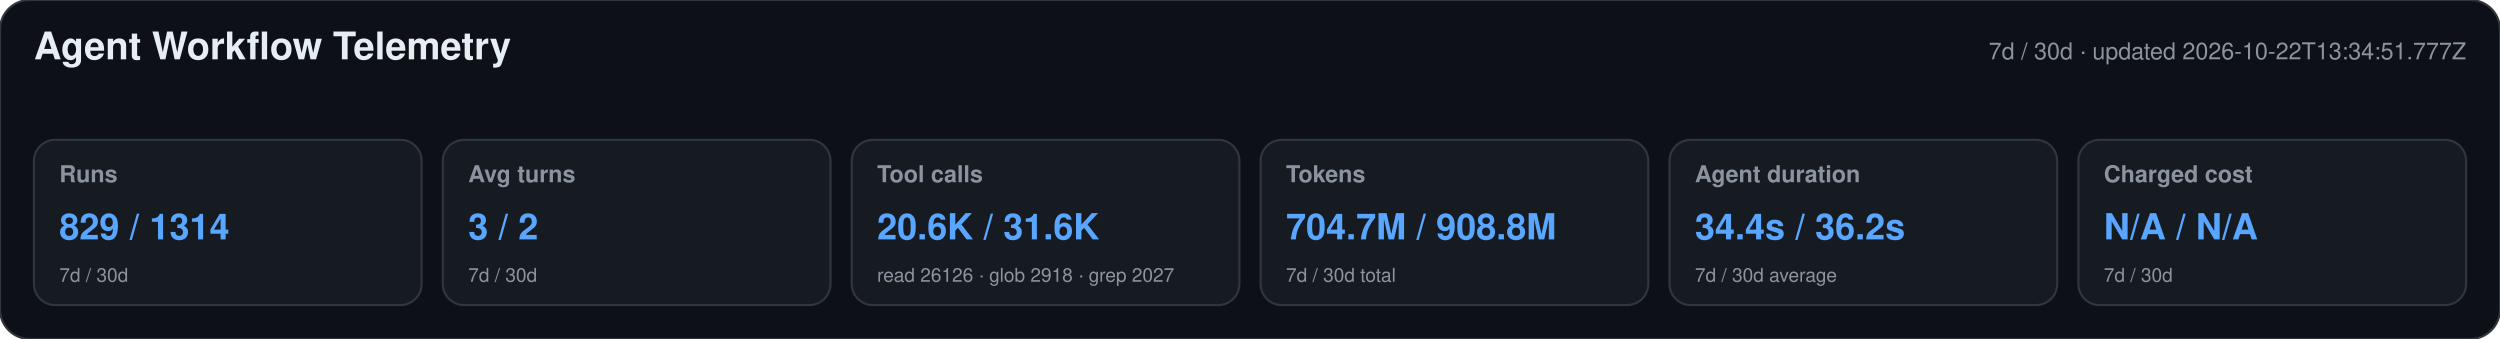
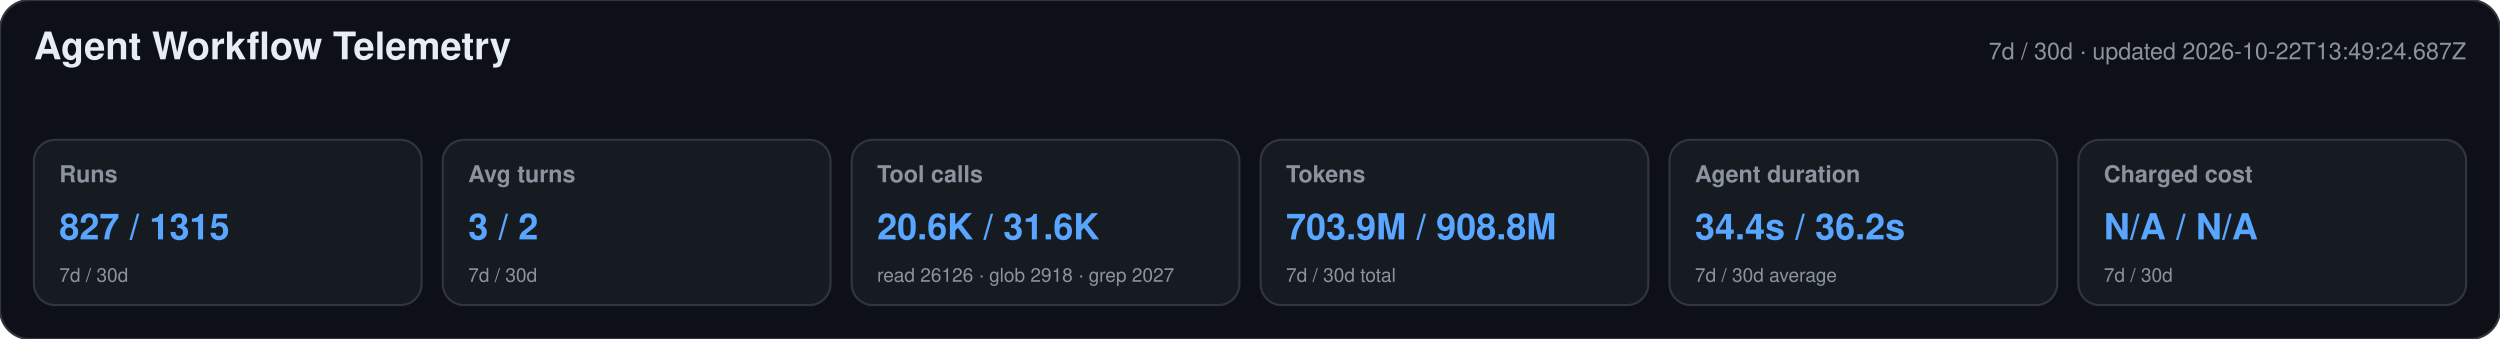
<svg xmlns="http://www.w3.org/2000/svg" width="1180" height="160" viewBox="0 0 1180 160" role="img" aria-labelledby="title desc">
  <style>text{font-family:-apple-system,BlinkMacSystemFont,"Segoe UI",Helvetica,Arial,sans-serif}.heading{font-size:18px;font-weight:650;fill:#e6edf3}.meta,.label,.secondary{fill:#8b949e}.meta,.label{font-size:11px}.label{font-weight:600}.primary{font-size:17px;font-weight:700;fill:#58a6ff}.secondary{font-size:9px}</style>
  <rect width="1180" height="160" rx="14" fill="#0d1117" stroke="#30363d" />
  <text x="16" y="28" class="heading">Agent Workflow Telemetry</text>
-   <text x="1164" y="28" text-anchor="end" class="meta">7d / 30d · updated 2026-10-22T13:34:51.777Z</text>
+   <text x="1164" y="28" text-anchor="end" class="meta">7d / 30d · updated 2026-10-22T13:49:24.687Z</text>
  <g>
    <rect x="16" y="66" width="183" height="78" rx="10" fill="#161b22" stroke="#30363d" />
    <text x="28" y="86" class="label">Runs</text>
-     <text x="28" y="113" class="primary">829 / 1314</text>
+     <text x="28" y="113" class="primary">827 / 1315</text>
    <text x="28" y="133" class="secondary">7d / 30d</text>
  </g>
  <g>
    <rect x="209" y="66" width="183" height="78" rx="10" fill="#161b22" stroke="#30363d" />
    <text x="221" y="86" class="label">Avg turns</text>
    <text x="221" y="113" class="primary">3 / 2</text>
    <text x="221" y="133" class="secondary">7d / 30d</text>
  </g>
  <g>
    <rect x="402" y="66" width="183" height="78" rx="10" fill="#161b22" stroke="#30363d" />
    <text x="414" y="86" class="label">Tool calls</text>
    <text x="414" y="113" class="primary">20.6K / 31.6K</text>
    <text x="414" y="133" class="secondary">read 26126 · glob 2918 · grep 2027</text>
  </g>
  <g>
    <rect x="595" y="66" width="183" height="78" rx="10" fill="#161b22" stroke="#30363d" />
    <text x="607" y="86" class="label">Tokens</text>
-     <text x="607" y="113" class="primary">704.7M / 908.8M</text>
+     <text x="607" y="113" class="primary">703.9M / 908.8M</text>
    <text x="607" y="133" class="secondary">7d / 30d total</text>
  </g>
  <g>
    <rect x="788" y="66" width="183" height="78" rx="10" fill="#161b22" stroke="#30363d" />
    <text x="800" y="86" class="label">Agent duration</text>
    <text x="800" y="113" class="primary">34.4s / 36.2s</text>
    <text x="800" y="133" class="secondary">7d / 30d average</text>
  </g>
  <g>
    <rect x="981" y="66" width="183" height="78" rx="10" fill="#161b22" stroke="#30363d" />
    <text x="993" y="86" class="label">Charged cost</text>
    <text x="993" y="113" class="primary">N/A / N/A</text>
    <text x="993" y="133" class="secondary">7d / 30d</text>
  </g>
</svg>
